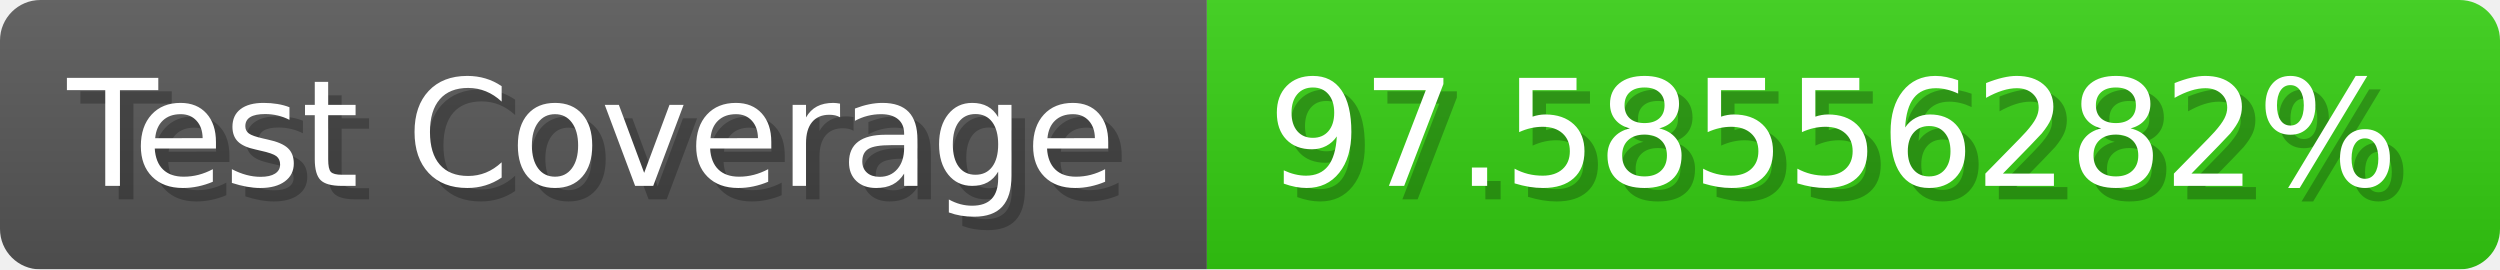
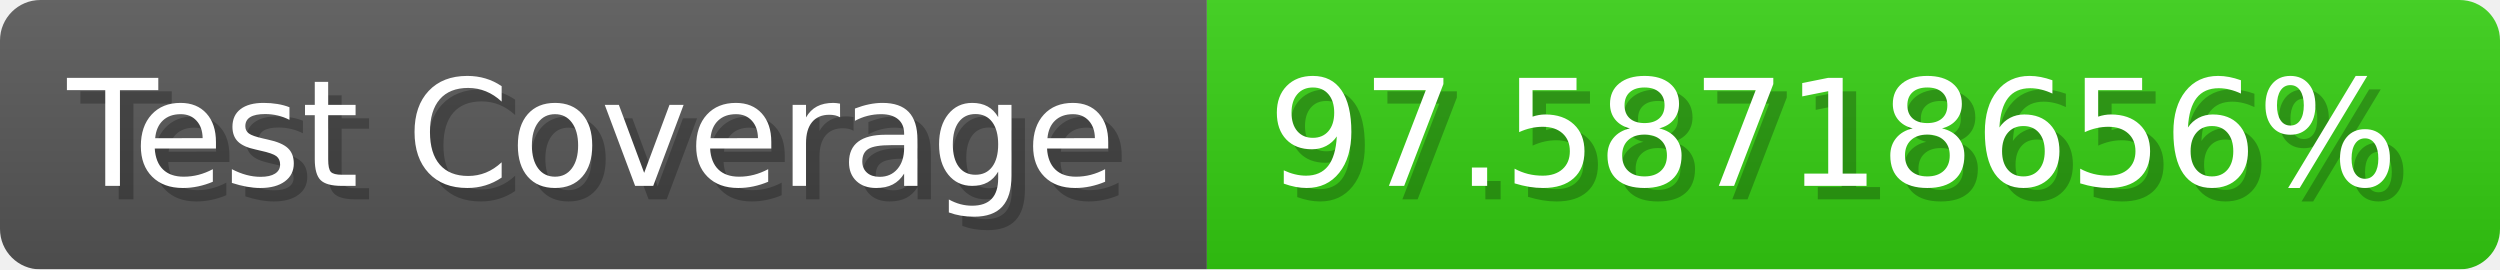
- <svg xmlns="http://www.w3.org/2000/svg" width="185.6" height="20" viewBox="0 0 1856 200" role="img" aria-label="Test Coverage: 97.58556282%">
+ <svg xmlns="http://www.w3.org/2000/svg" width="185.6" height="20" viewBox="0 0 1856 200" role="img" aria-label="Test Coverage: 97.58718656%">
  <linearGradient id="a" x2="0" y2="100%">
    <stop offset="0" stop-opacity=".1" stop-color="#EEE" />
    <stop offset="1" stop-opacity=".1" />
  </linearGradient>
  <mask id="m">
    <rect width="1856" height="200" rx="30" fill="#FFF" />
  </mask>
  <g mask="url(#m)">
    <rect width="896" height="200" fill="#555" />
    <rect width="960" height="200" fill="#3C1" x="896" />
    <rect width="1856" height="200" fill="url(#a)" />
  </g>
  <g aria-hidden="true" fill="#fff" text-anchor="start" font-family="Verdana,DejaVu Sans,sans-serif" font-size="110">
    <text x="60" y="148" textLength="796" fill="#000" opacity="0.25">Test Coverage</text>
    <text x="50" y="138" textLength="796">Test Coverage</text>
-     <text x="951" y="148" textLength="860" fill="#000" opacity="0.25">97.58556282%</text>
-     <text x="941" y="138" textLength="860">97.58556282%</text>
+     <text x="951" y="148" textLength="860" fill="#000" opacity="0.25">97.58718656%</text>
+     <text x="941" y="138" textLength="860">97.58718656%</text>
  </g>
</svg>
